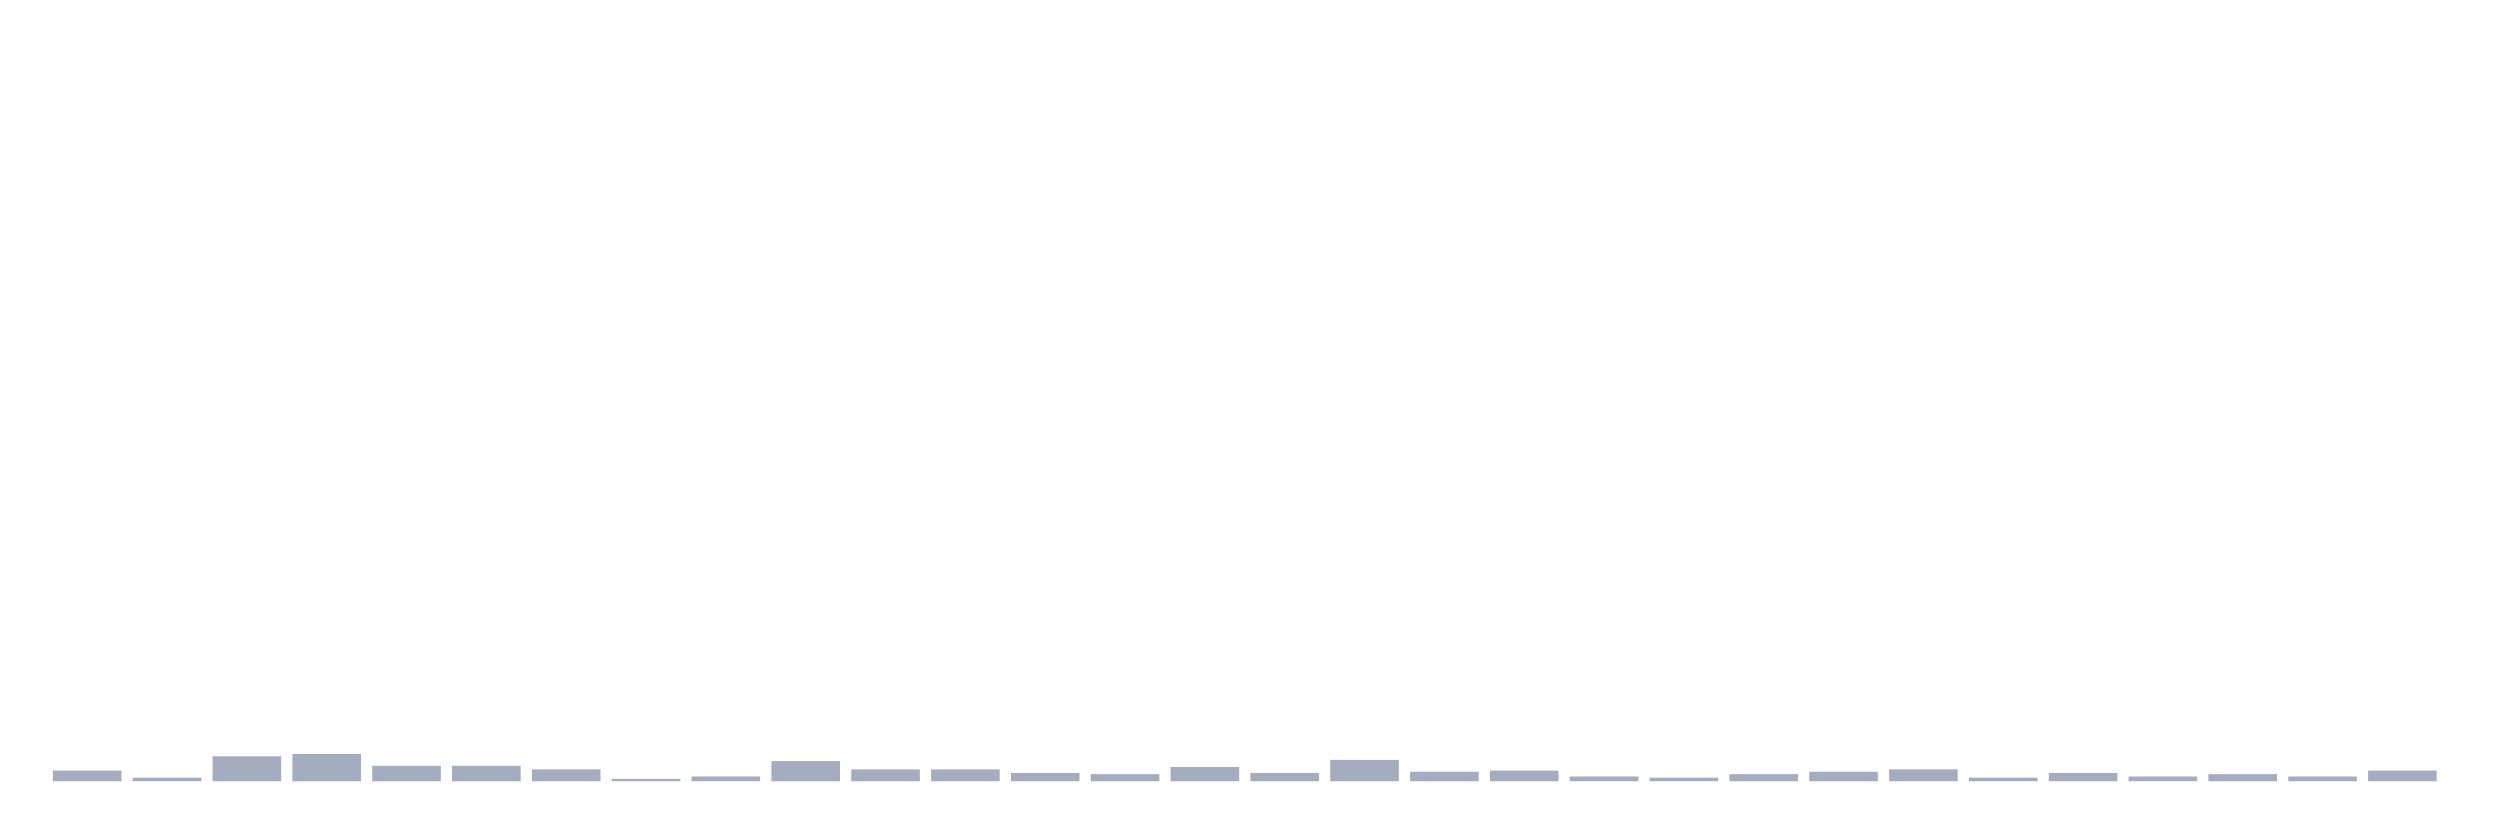
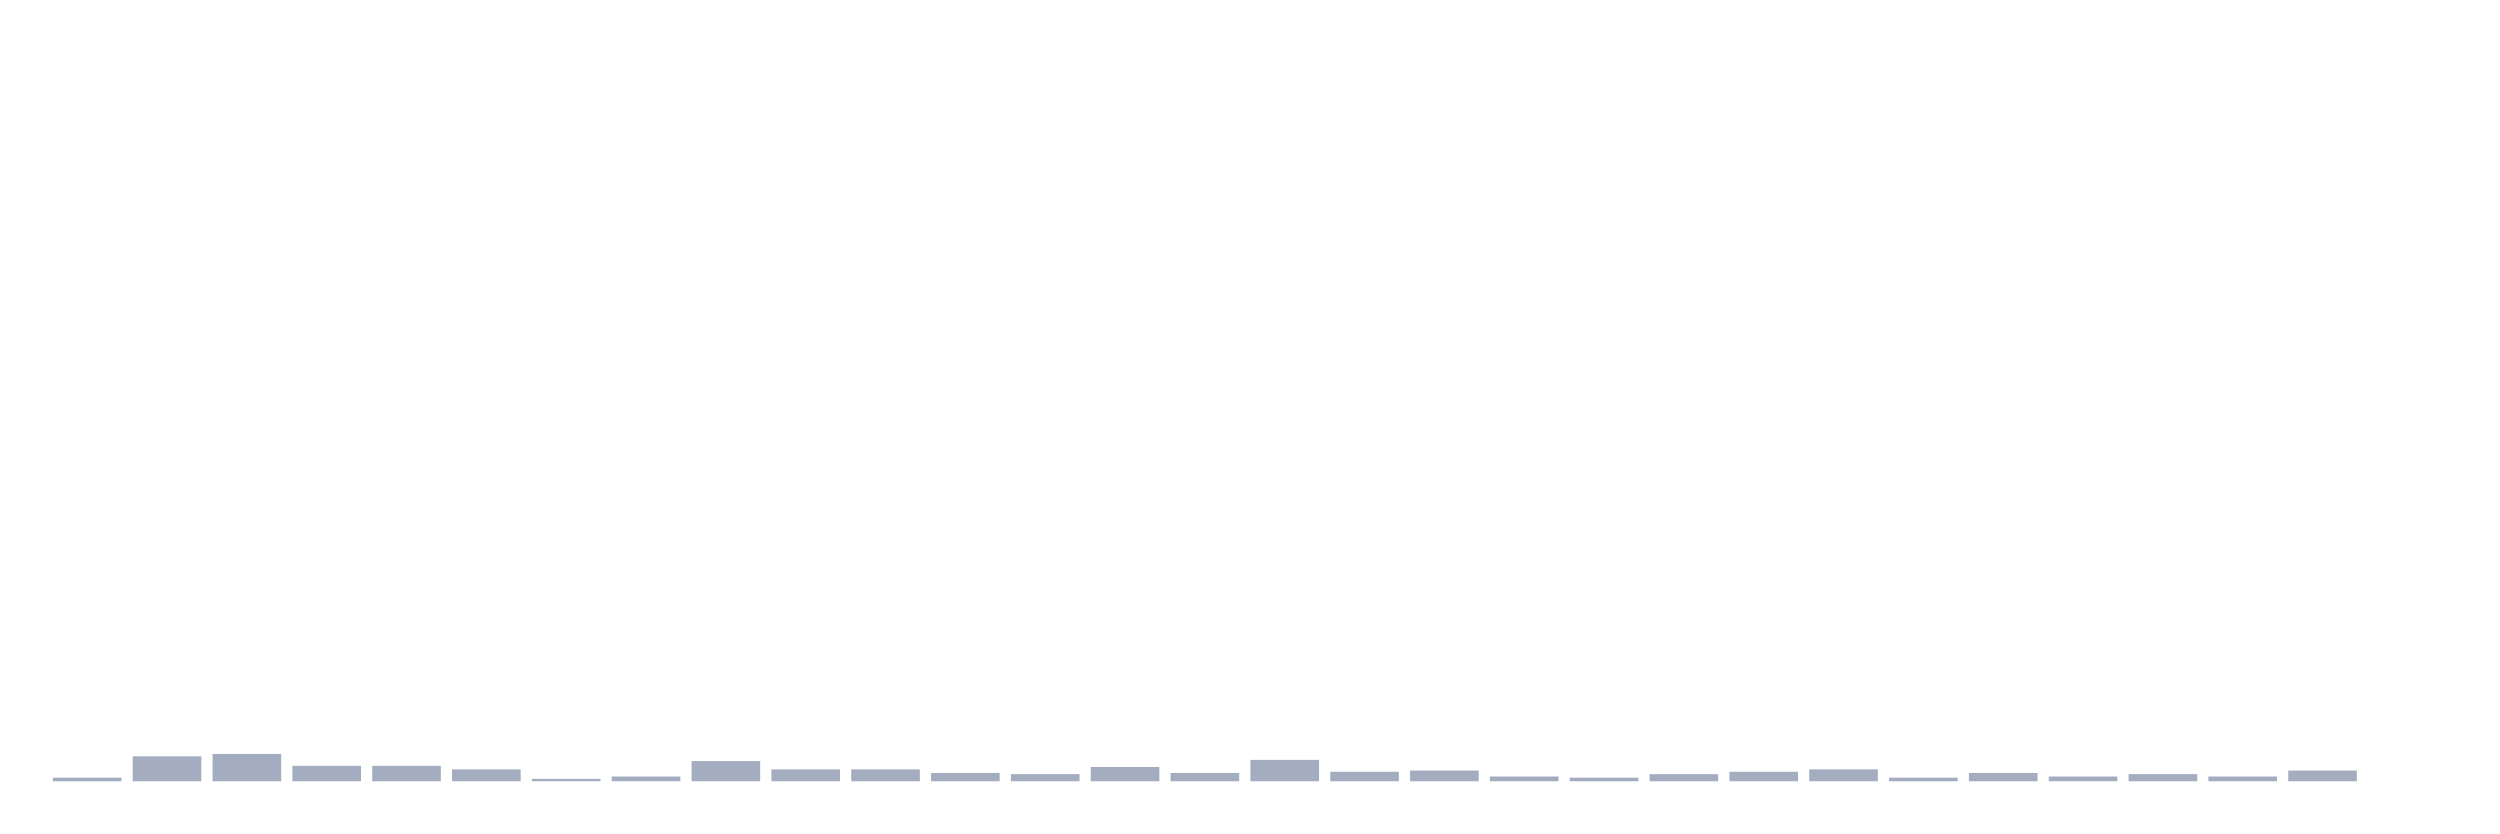
<svg xmlns="http://www.w3.org/2000/svg" viewBox="0 0 480 160">
  <g transform="translate(10,10)">
-     <rect class="bar" x="0.153" width="13.175" y="137.948" height="2.052" fill="rgb(164,173,192)" />
-     <rect class="bar" x="15.482" width="13.175" y="139.316" height="0.684" fill="rgb(164,173,192)" />
-     <rect class="bar" x="30.81" width="13.175" y="135.212" height="4.788" fill="rgb(164,173,192)" />
-     <rect class="bar" x="46.138" width="13.175" y="134.756" height="5.244" fill="rgb(164,173,192)" />
+     <rect class="bar" x="0.153" width="13.175" y="139.316" height="0.684" fill="rgb(164,173,192)" />
+     <rect class="bar" x="15.482" width="13.175" y="135.212" height="4.788" fill="rgb(164,173,192)" />
+     <rect class="bar" x="30.81" width="13.175" y="134.756" height="5.244" fill="rgb(164,173,192)" />
+     <rect class="bar" x="46.138" width="13.175" y="137.036" height="2.964" fill="rgb(164,173,192)" />
    <rect class="bar" x="61.466" width="13.175" y="137.036" height="2.964" fill="rgb(164,173,192)" />
-     <rect class="bar" x="76.794" width="13.175" y="137.036" height="2.964" fill="rgb(164,173,192)" />
-     <rect class="bar" x="92.123" width="13.175" y="137.72" height="2.28" fill="rgb(164,173,192)" />
-     <rect class="bar" x="107.451" width="13.175" y="139.544" height="0.456" fill="rgb(164,173,192)" />
-     <rect class="bar" x="122.779" width="13.175" y="139.088" height="0.912" fill="rgb(164,173,192)" />
-     <rect class="bar" x="138.107" width="13.175" y="136.124" height="3.876" fill="rgb(164,173,192)" />
+     <rect class="bar" x="76.794" width="13.175" y="137.72" height="2.28" fill="rgb(164,173,192)" />
+     <rect class="bar" x="92.123" width="13.175" y="139.544" height="0.456" fill="rgb(164,173,192)" />
+     <rect class="bar" x="107.451" width="13.175" y="139.088" height="0.912" fill="rgb(164,173,192)" />
+     <rect class="bar" x="122.779" width="13.175" y="136.124" height="3.876" fill="rgb(164,173,192)" />
+     <rect class="bar" x="138.107" width="13.175" y="137.72" height="2.28" fill="rgb(164,173,192)" />
    <rect class="bar" x="153.436" width="13.175" y="137.72" height="2.28" fill="rgb(164,173,192)" />
-     <rect class="bar" x="168.764" width="13.175" y="137.72" height="2.28" fill="rgb(164,173,192)" />
-     <rect class="bar" x="184.092" width="13.175" y="138.404" height="1.596" fill="rgb(164,173,192)" />
-     <rect class="bar" x="199.42" width="13.175" y="138.632" height="1.368" fill="rgb(164,173,192)" />
-     <rect class="bar" x="214.748" width="13.175" y="137.264" height="2.736" fill="rgb(164,173,192)" />
-     <rect class="bar" x="230.077" width="13.175" y="138.404" height="1.596" fill="rgb(164,173,192)" />
-     <rect class="bar" x="245.405" width="13.175" y="135.896" height="4.104" fill="rgb(164,173,192)" />
-     <rect class="bar" x="260.733" width="13.175" y="138.176" height="1.824" fill="rgb(164,173,192)" />
-     <rect class="bar" x="276.061" width="13.175" y="137.948" height="2.052" fill="rgb(164,173,192)" />
-     <rect class="bar" x="291.39" width="13.175" y="139.088" height="0.912" fill="rgb(164,173,192)" />
-     <rect class="bar" x="306.718" width="13.175" y="139.316" height="0.684" fill="rgb(164,173,192)" />
-     <rect class="bar" x="322.046" width="13.175" y="138.632" height="1.368" fill="rgb(164,173,192)" />
-     <rect class="bar" x="337.374" width="13.175" y="138.176" height="1.824" fill="rgb(164,173,192)" />
-     <rect class="bar" x="352.702" width="13.175" y="137.72" height="2.28" fill="rgb(164,173,192)" />
-     <rect class="bar" x="368.031" width="13.175" y="139.316" height="0.684" fill="rgb(164,173,192)" />
-     <rect class="bar" x="383.359" width="13.175" y="138.404" height="1.596" fill="rgb(164,173,192)" />
-     <rect class="bar" x="398.687" width="13.175" y="139.088" height="0.912" fill="rgb(164,173,192)" />
-     <rect class="bar" x="414.015" width="13.175" y="138.632" height="1.368" fill="rgb(164,173,192)" />
-     <rect class="bar" x="429.344" width="13.175" y="139.088" height="0.912" fill="rgb(164,173,192)" />
-     <rect class="bar" x="444.672" width="13.175" y="137.948" height="2.052" fill="rgb(164,173,192)" />
+     <rect class="bar" x="168.764" width="13.175" y="138.404" height="1.596" fill="rgb(164,173,192)" />
+     <rect class="bar" x="184.092" width="13.175" y="138.632" height="1.368" fill="rgb(164,173,192)" />
+     <rect class="bar" x="199.42" width="13.175" y="137.264" height="2.736" fill="rgb(164,173,192)" />
+     <rect class="bar" x="214.748" width="13.175" y="138.404" height="1.596" fill="rgb(164,173,192)" />
+     <rect class="bar" x="230.077" width="13.175" y="135.896" height="4.104" fill="rgb(164,173,192)" />
+     <rect class="bar" x="245.405" width="13.175" y="138.176" height="1.824" fill="rgb(164,173,192)" />
+     <rect class="bar" x="260.733" width="13.175" y="137.948" height="2.052" fill="rgb(164,173,192)" />
+     <rect class="bar" x="276.061" width="13.175" y="139.088" height="0.912" fill="rgb(164,173,192)" />
+     <rect class="bar" x="291.39" width="13.175" y="139.316" height="0.684" fill="rgb(164,173,192)" />
+     <rect class="bar" x="306.718" width="13.175" y="138.632" height="1.368" fill="rgb(164,173,192)" />
+     <rect class="bar" x="322.046" width="13.175" y="138.176" height="1.824" fill="rgb(164,173,192)" />
+     <rect class="bar" x="337.374" width="13.175" y="137.72" height="2.28" fill="rgb(164,173,192)" />
+     <rect class="bar" x="352.702" width="13.175" y="139.316" height="0.684" fill="rgb(164,173,192)" />
+     <rect class="bar" x="368.031" width="13.175" y="138.404" height="1.596" fill="rgb(164,173,192)" />
+     <rect class="bar" x="383.359" width="13.175" y="139.088" height="0.912" fill="rgb(164,173,192)" />
+     <rect class="bar" x="398.687" width="13.175" y="138.632" height="1.368" fill="rgb(164,173,192)" />
+     <rect class="bar" x="414.015" width="13.175" y="139.088" height="0.912" fill="rgb(164,173,192)" />
+     <rect class="bar" x="429.344" width="13.175" y="137.948" height="2.052" fill="rgb(164,173,192)" />
+     <rect class="bar" x="444.672" width="13.175" y="140" height="0" fill="rgb(164,173,192)" />
  </g>
</svg>
